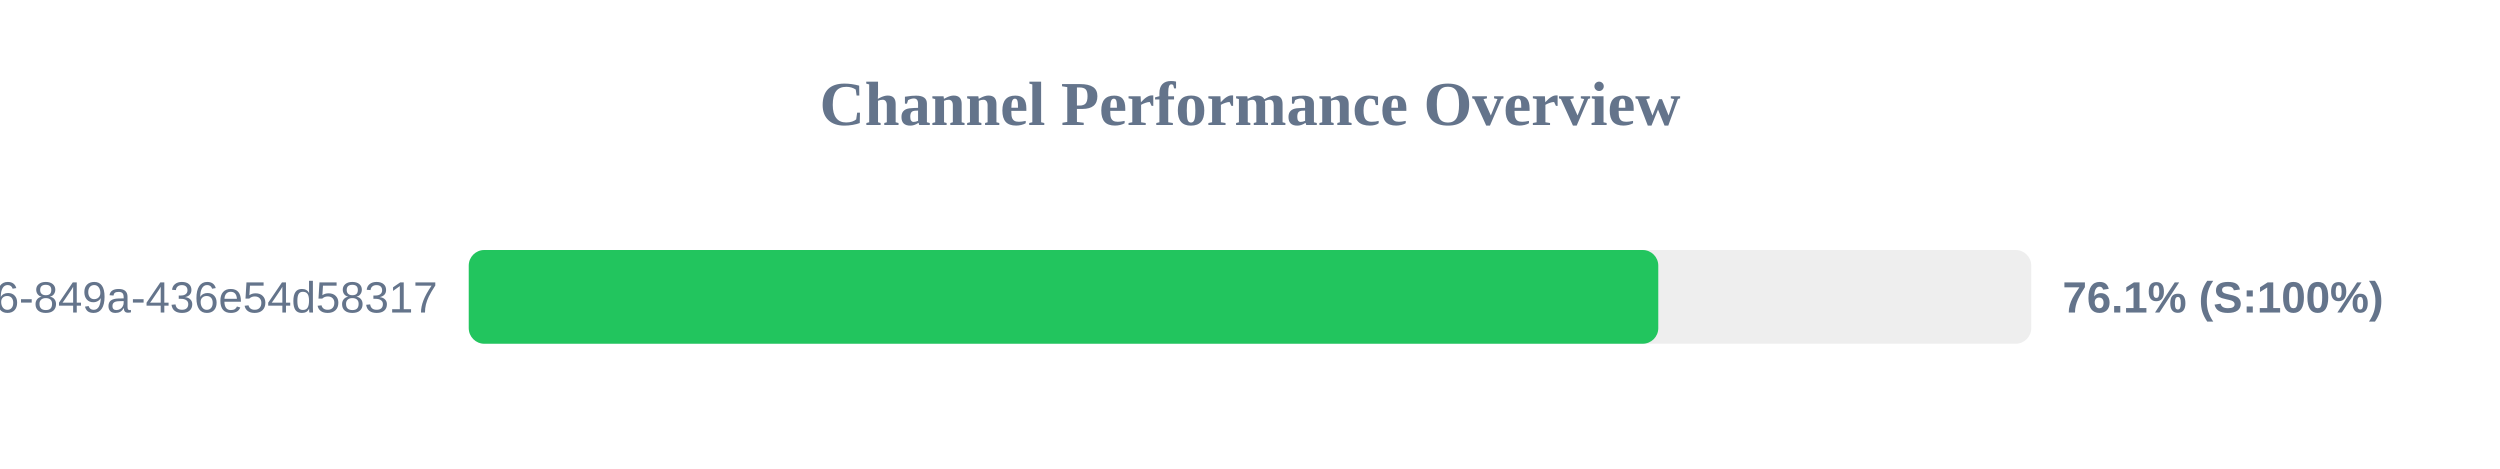
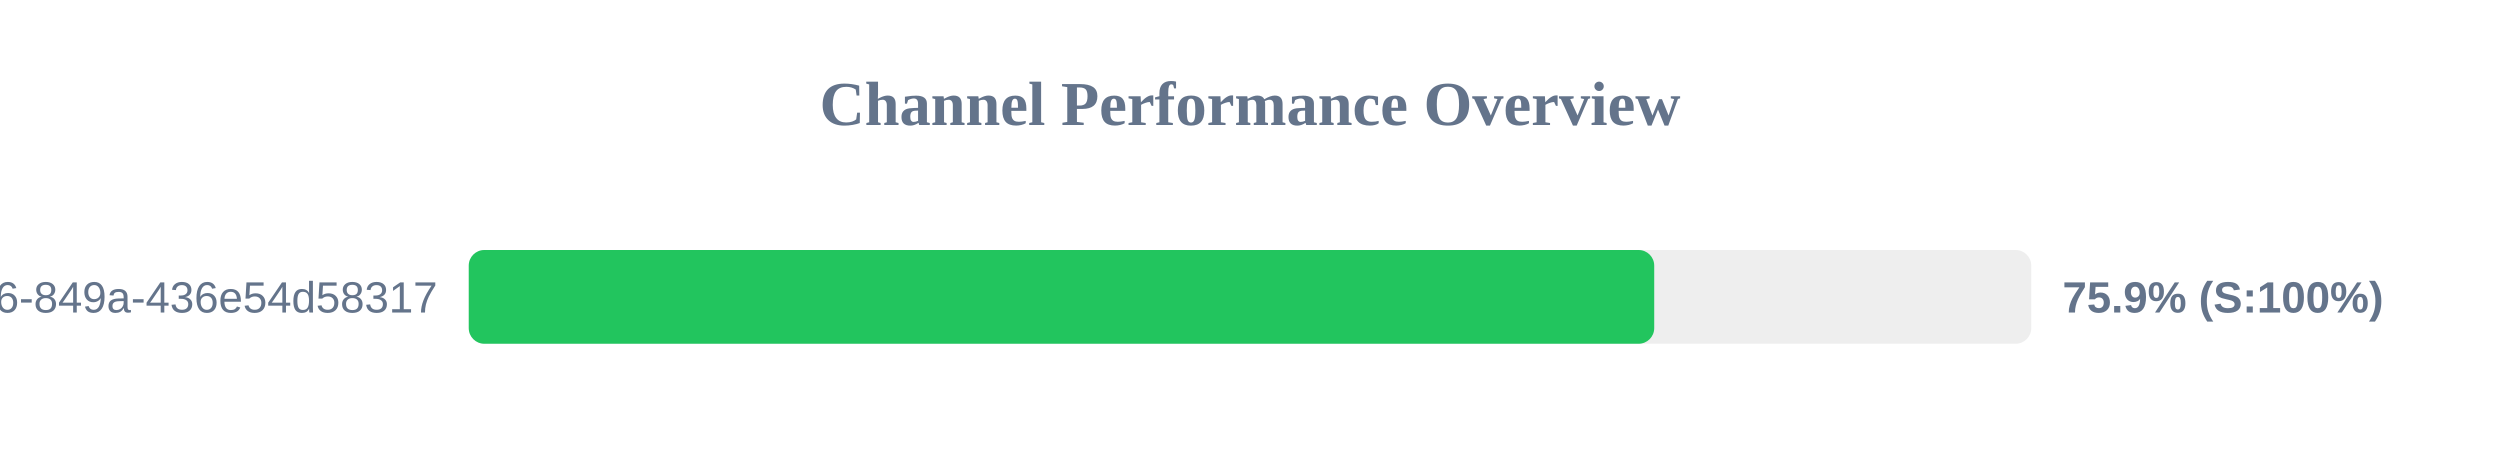
<svg xmlns="http://www.w3.org/2000/svg" width="800" height="150" version="1.1">
  <style>
        .row { font: 14px Arial; fill: #64748b; }
        .score { font: bold 14px Arial; fill: #64748b; }
    </style>
  <text x="400" y="40" text-anchor="middle" font-size="20px" font-weight="bold" fill="#64748b">Channel Performance Overview</text>
  <rect x="150" y="80" width="500" height="30" fill="#eee" rx="5" />
-   <rect x="150" y="80" width="380.65" height="30" fill="#22c55e" rx="5" />
+   <rect x="150" y="80" width="379.35" height="30" fill="#22c55e" rx="5" />
  <text x="140" y="100" text-anchor="end" class="row">?uuid=29fbd51f-03c8-4d76-849a-436e54d58317</text>
-   <text x="660" y="100" text-anchor="start" class="score">76.1% (S:100%)</text>
+   <text x="660" y="100" text-anchor="start" class="score">75.9% (S:100%)</text>
</svg>
